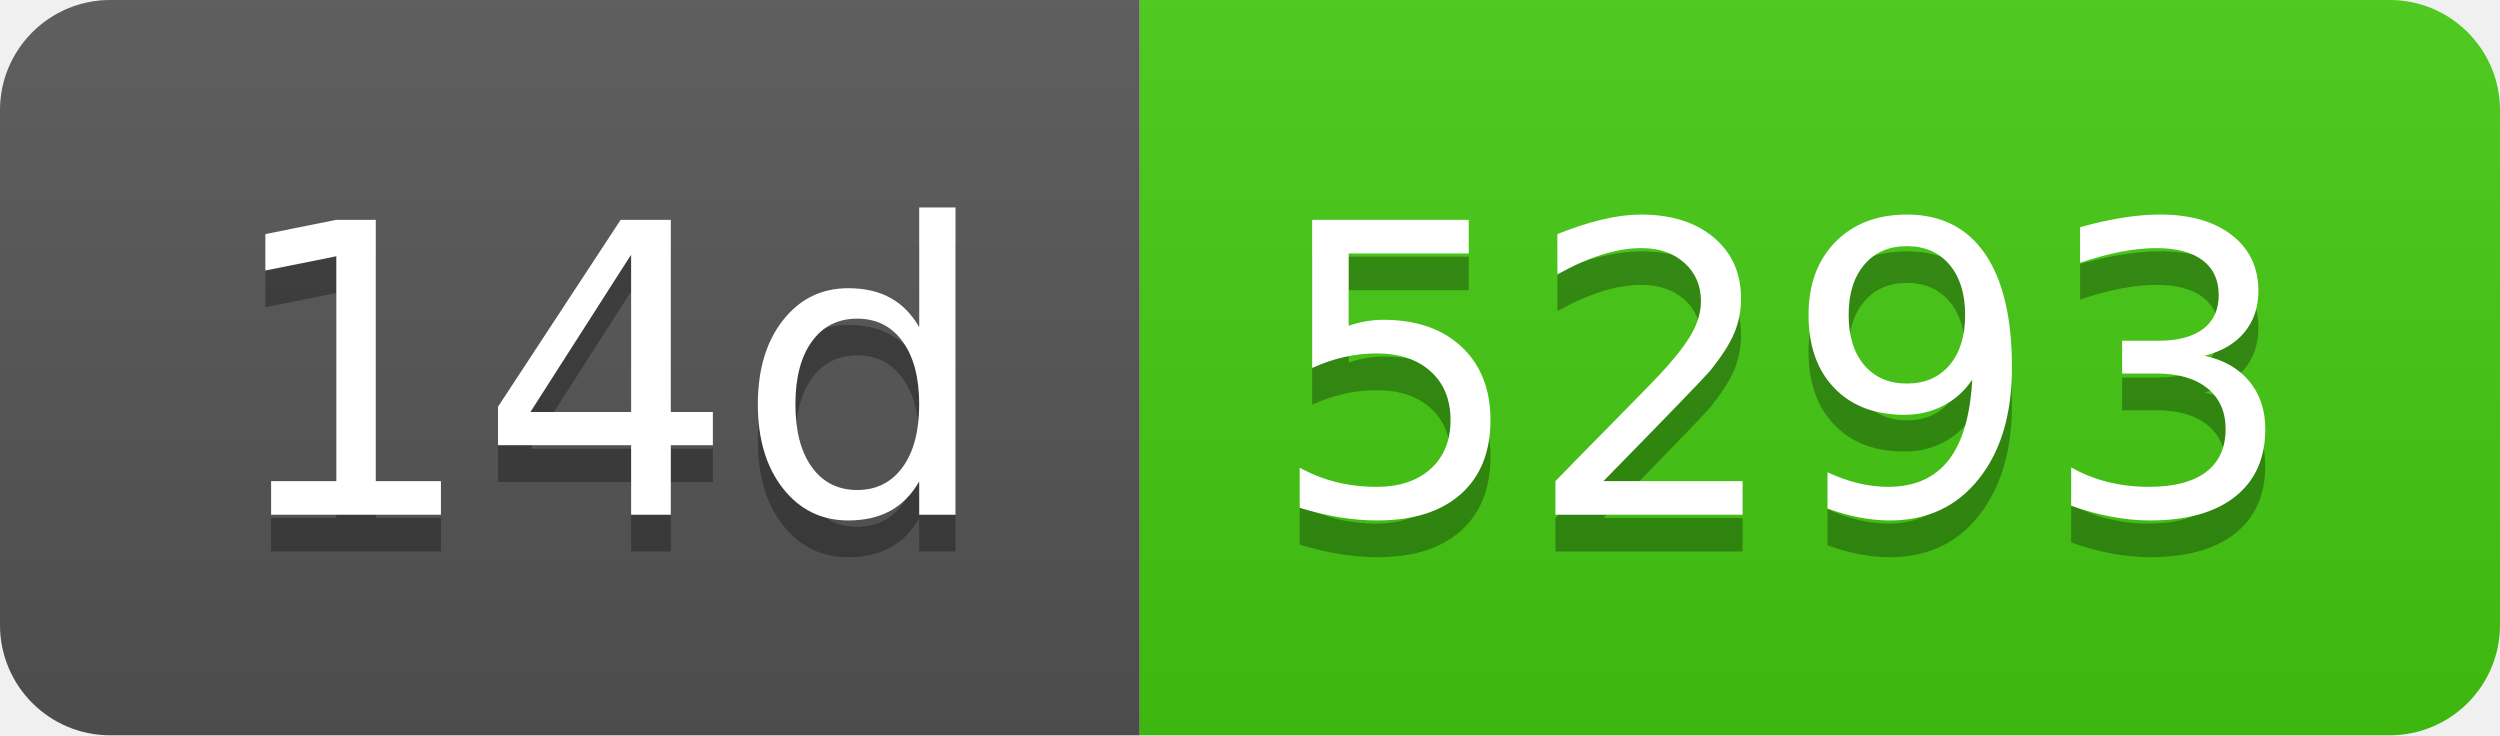
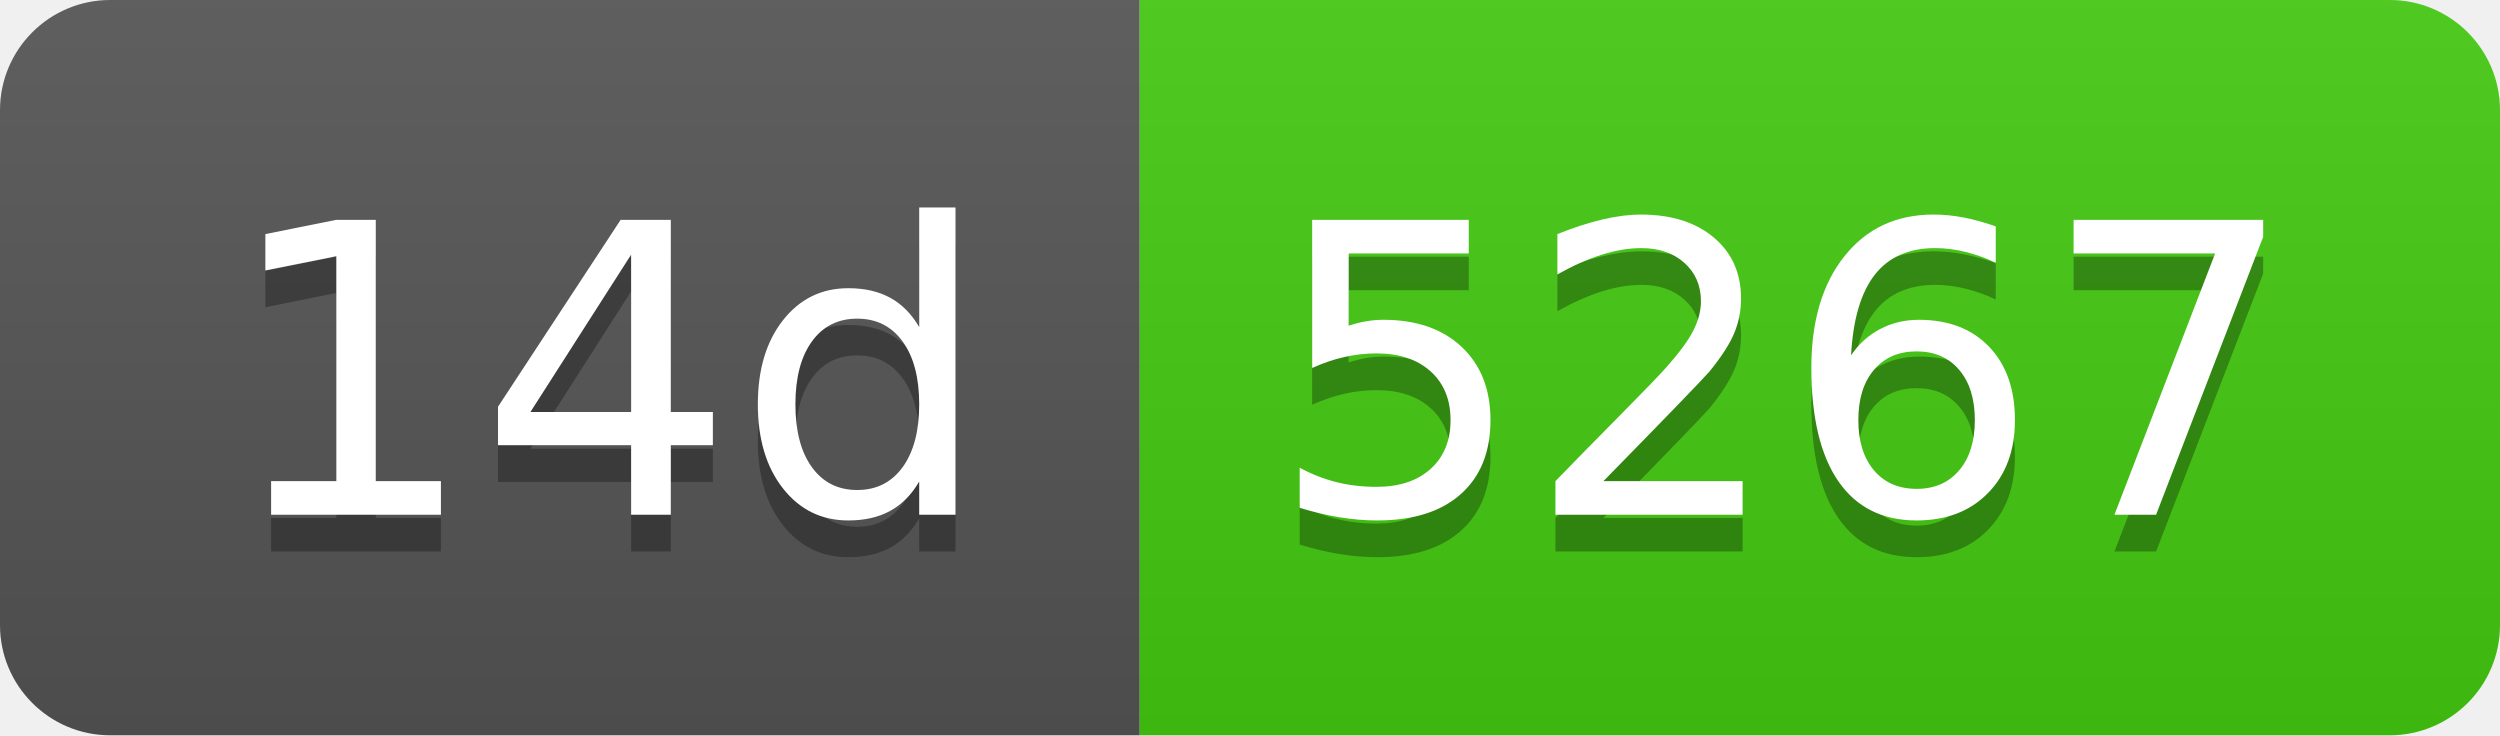
- <svg xmlns="http://www.w3.org/2000/svg" width="68" height="20" role="img" aria-label="14d: 5293">
+ <svg xmlns="http://www.w3.org/2000/svg" width="68" height="20" role="img" aria-label="14d: 5267">
  <linearGradient id="s" x2="0" y2="100%">
    <stop offset="0" stop-color="#bbb" stop-opacity=".1" />
    <stop offset="1" stop-opacity=".1" />
  </linearGradient>
  <clipPath id="r">
    <rect width="68" height="20" rx="3" fill="#fff" />
  </clipPath>
  <g clip-path="url(#r)">
    <rect width="31" height="20" fill="#555" />
    <rect x="31" width="37" height="20" fill="#4c1" />
    <rect width="68" height="20" fill="url(#s)" />
  </g>
  <g fill="#fff" text-anchor="middle" font-family="Verdana,Geneva,DejaVu Sans,sans-serif" text-rendering="geometricPrecision" font-size="110">
    <text aria-hidden="true" x="165" y="150" fill="#010101" fill-opacity=".3" transform="scale(.1)" textLength="210">14d</text>
    <text x="165" y="140" transform="scale(.1)" fill="#fff" textLength="210">14d</text>
-     <text aria-hidden="true" x="485" y="150" fill="#010101" fill-opacity=".3" transform="scale(.1)" textLength="270">5293</text>
-     <text x="485" y="140" transform="scale(.1)" fill="#fff" textLength="270">5293</text>
+     <text aria-hidden="true" x="485" y="150" fill="#010101" fill-opacity=".3" transform="scale(.1)" textLength="270">5267</text>
+     <text x="485" y="140" transform="scale(.1)" fill="#fff" textLength="270">5267</text>
  </g>
</svg>
